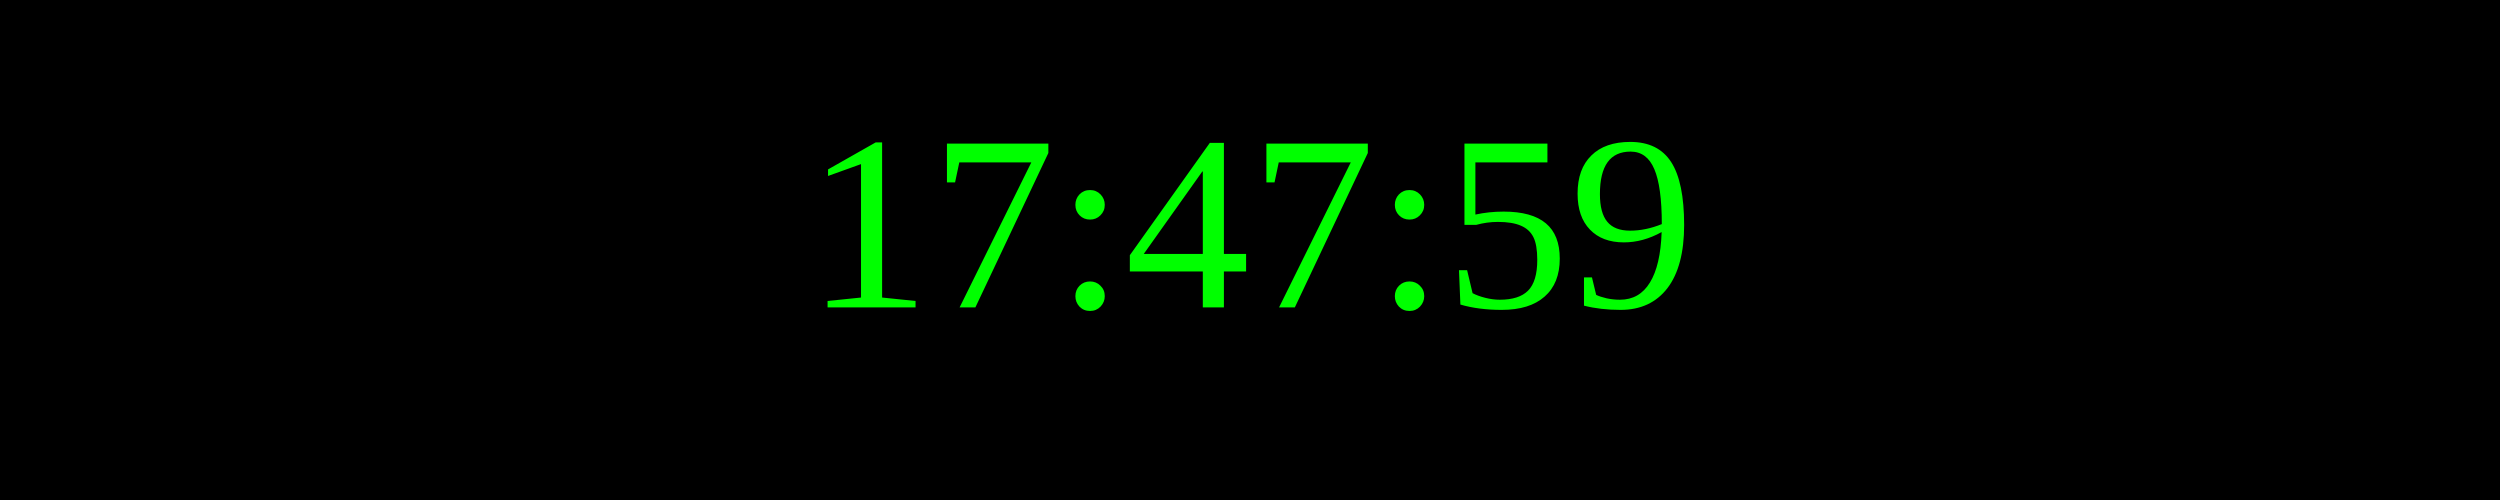
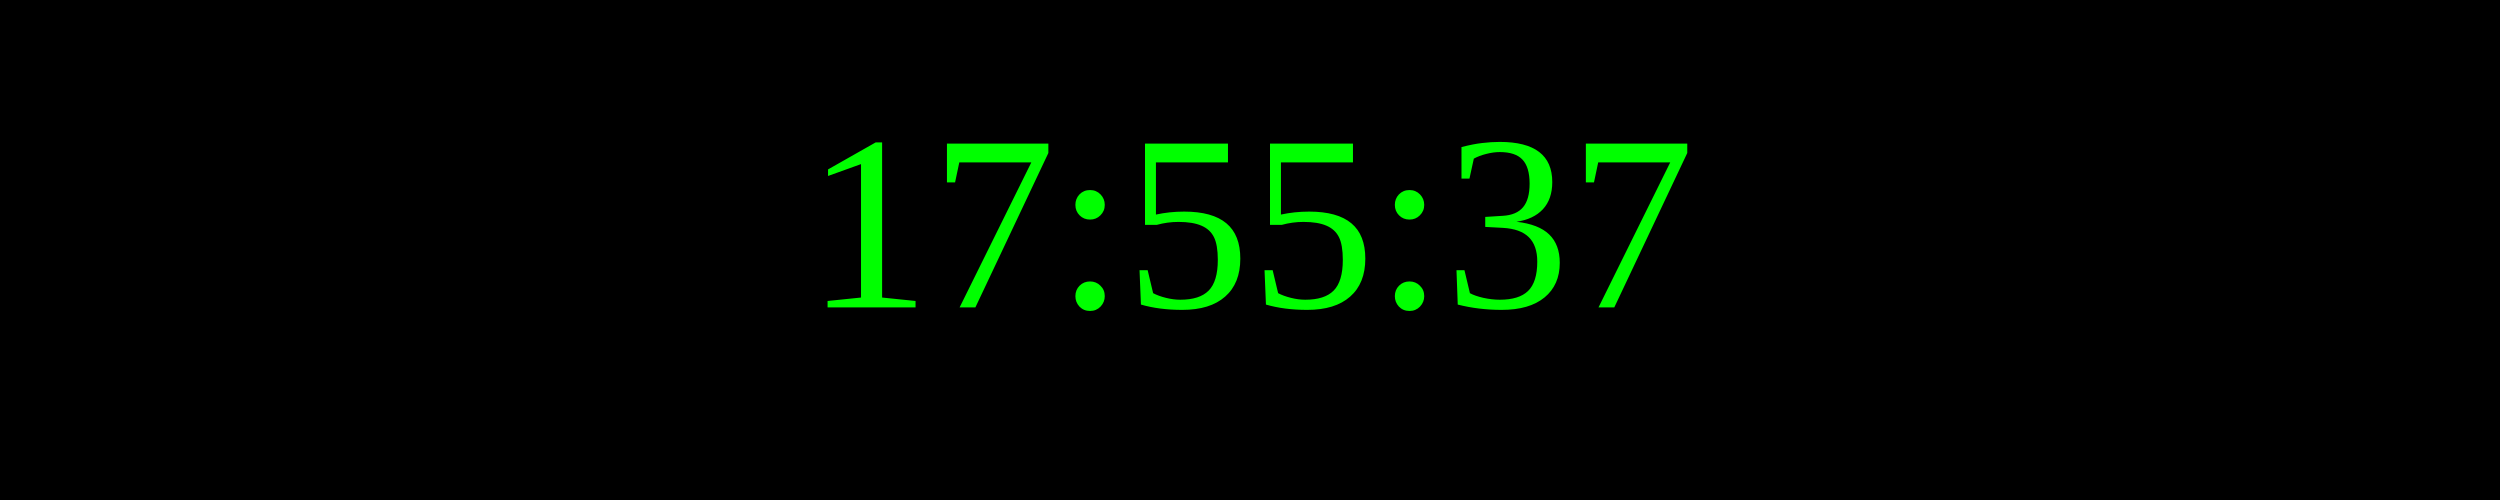
<svg xmlns="http://www.w3.org/2000/svg" width="250" height="50">
  <rect width="100%" height="100%" fill="black" />
  <text x="50%" y="50%" font-size="25" fill="lime" text-anchor="middle" dominant-baseline="middle">
- 17:47:59
+ 17:55:37
</text>
</svg>
